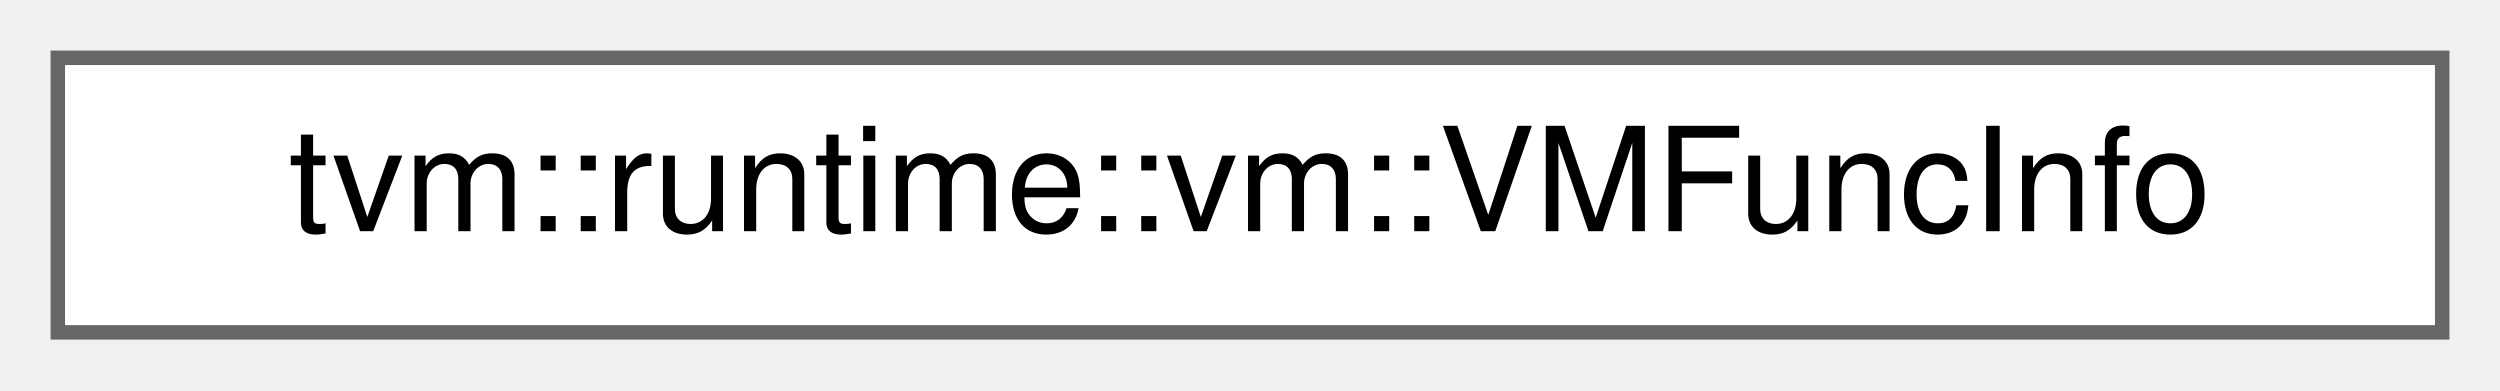
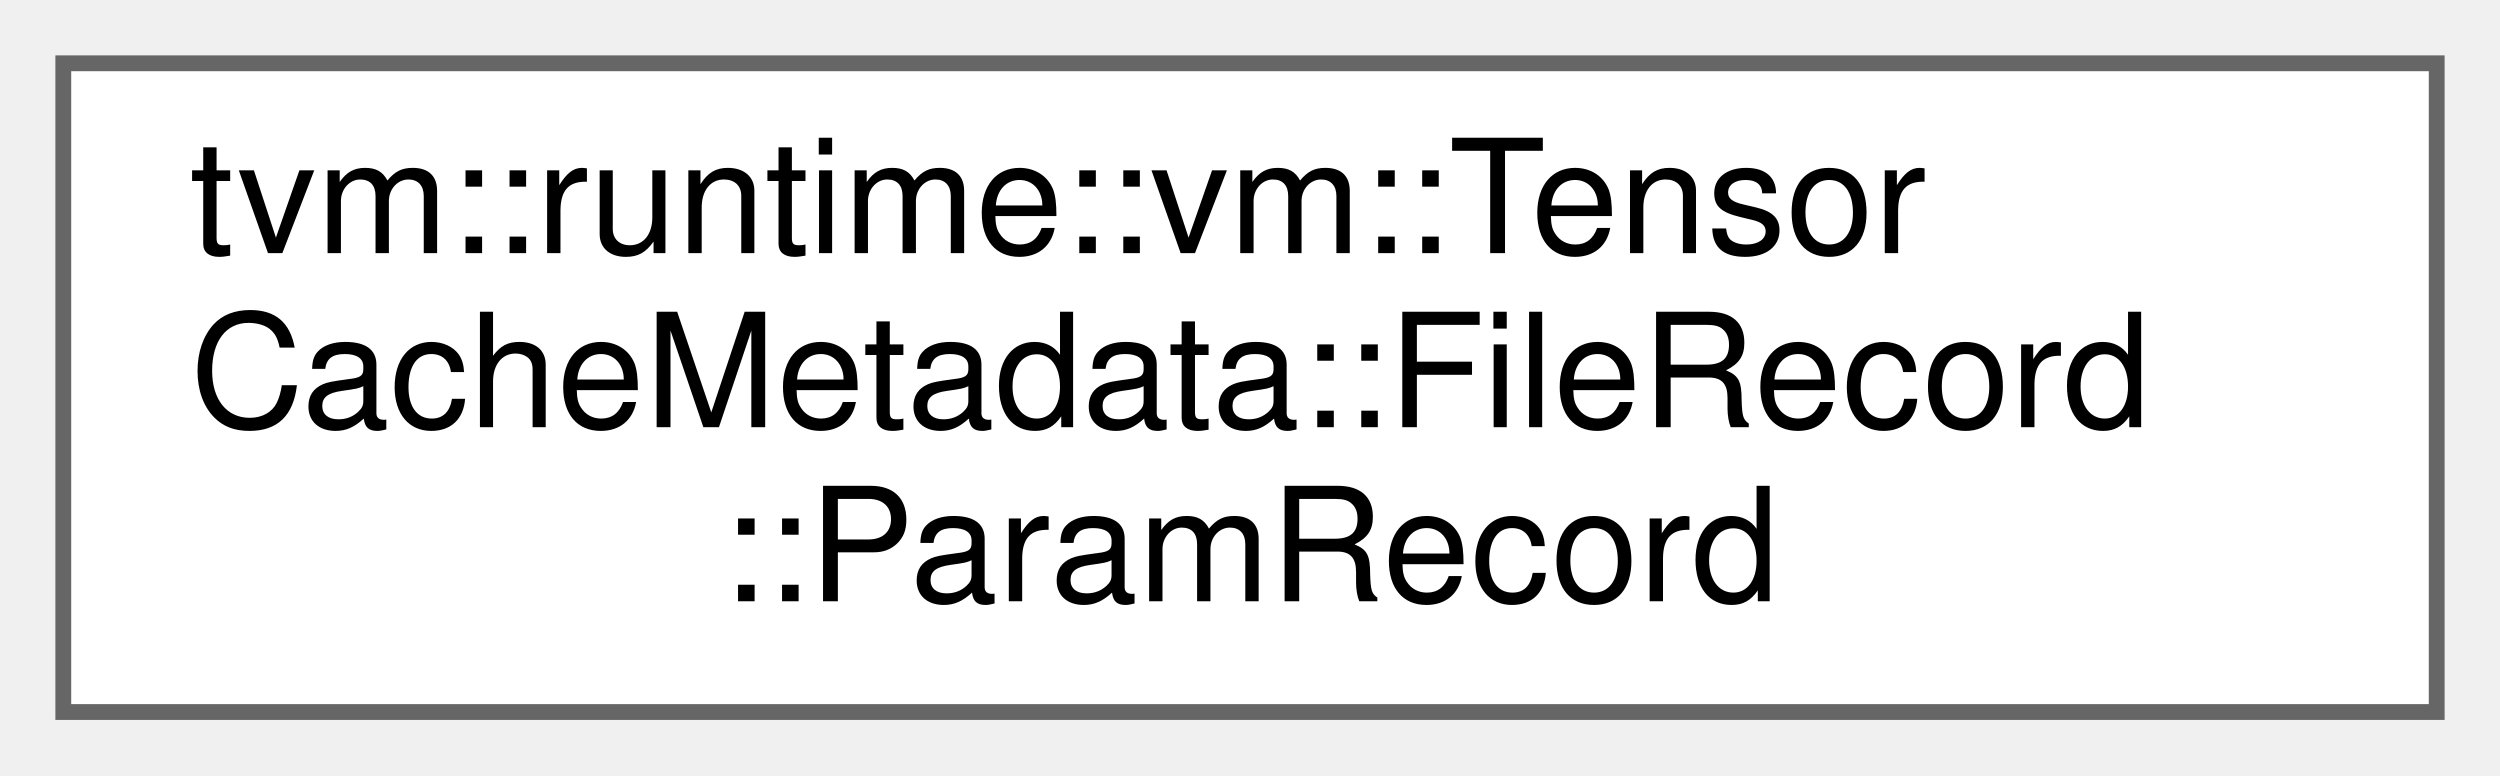
- <svg xmlns="http://www.w3.org/2000/svg" xmlns:xlink="http://www.w3.org/1999/xlink" width="173pt" height="27pt" viewBox="0.00 0.00 173.00 27.00">
-   <g id="graph0" class="graph" transform="scale(1 1) rotate(0) translate(4 23)">
+ <svg xmlns="http://www.w3.org/2000/svg" xmlns:xlink="http://www.w3.org/1999/xlink" width="158pt" height="49pt" viewBox="0.00 0.00 158.00 49.00">
+   <g id="graph0" class="graph" transform="scale(1 1) rotate(0) translate(4 45)">
    <g id="Node000000" class="node">
      <g id="a_Node000000">
-         <a xlink:href="structtvm_1_1runtime_1_1vm_1_1VMFuncInfo.html" target="_top" xlink:title="Information entry in executable function table.">
-           <polygon fill="white" stroke="#666666" points="165,-19 0,-19 0,0 165,0 165,-19" />
-           <text text-anchor="middle" x="82.5" y="-7" font-family="Helvetica,sans-Serif" font-size="10.00">tvm::runtime::vm::VMFuncInfo</text>
+         <a xlink:href="structtvm_1_1runtime_1_1vm_1_1TensorCacheMetadata_1_1FileRecord_1_1ParamRecord.html" target="_top" xlink:title="Metadata of each parameter.">
+           <polygon fill="white" stroke="#666666" points="150,-41 0,-41 0,0 150,0 150,-41" />
+           <text text-anchor="start" x="8" y="-29" font-family="Helvetica,sans-Serif" font-size="10.00">tvm::runtime::vm::Tensor</text>
+           <text text-anchor="start" x="8" y="-18" font-family="Helvetica,sans-Serif" font-size="10.00">CacheMetadata::FileRecord</text>
+           <text text-anchor="middle" x="75" y="-7" font-family="Helvetica,sans-Serif" font-size="10.00">::ParamRecord</text>
        </a>
      </g>
    </g>
  </g>
</svg>
